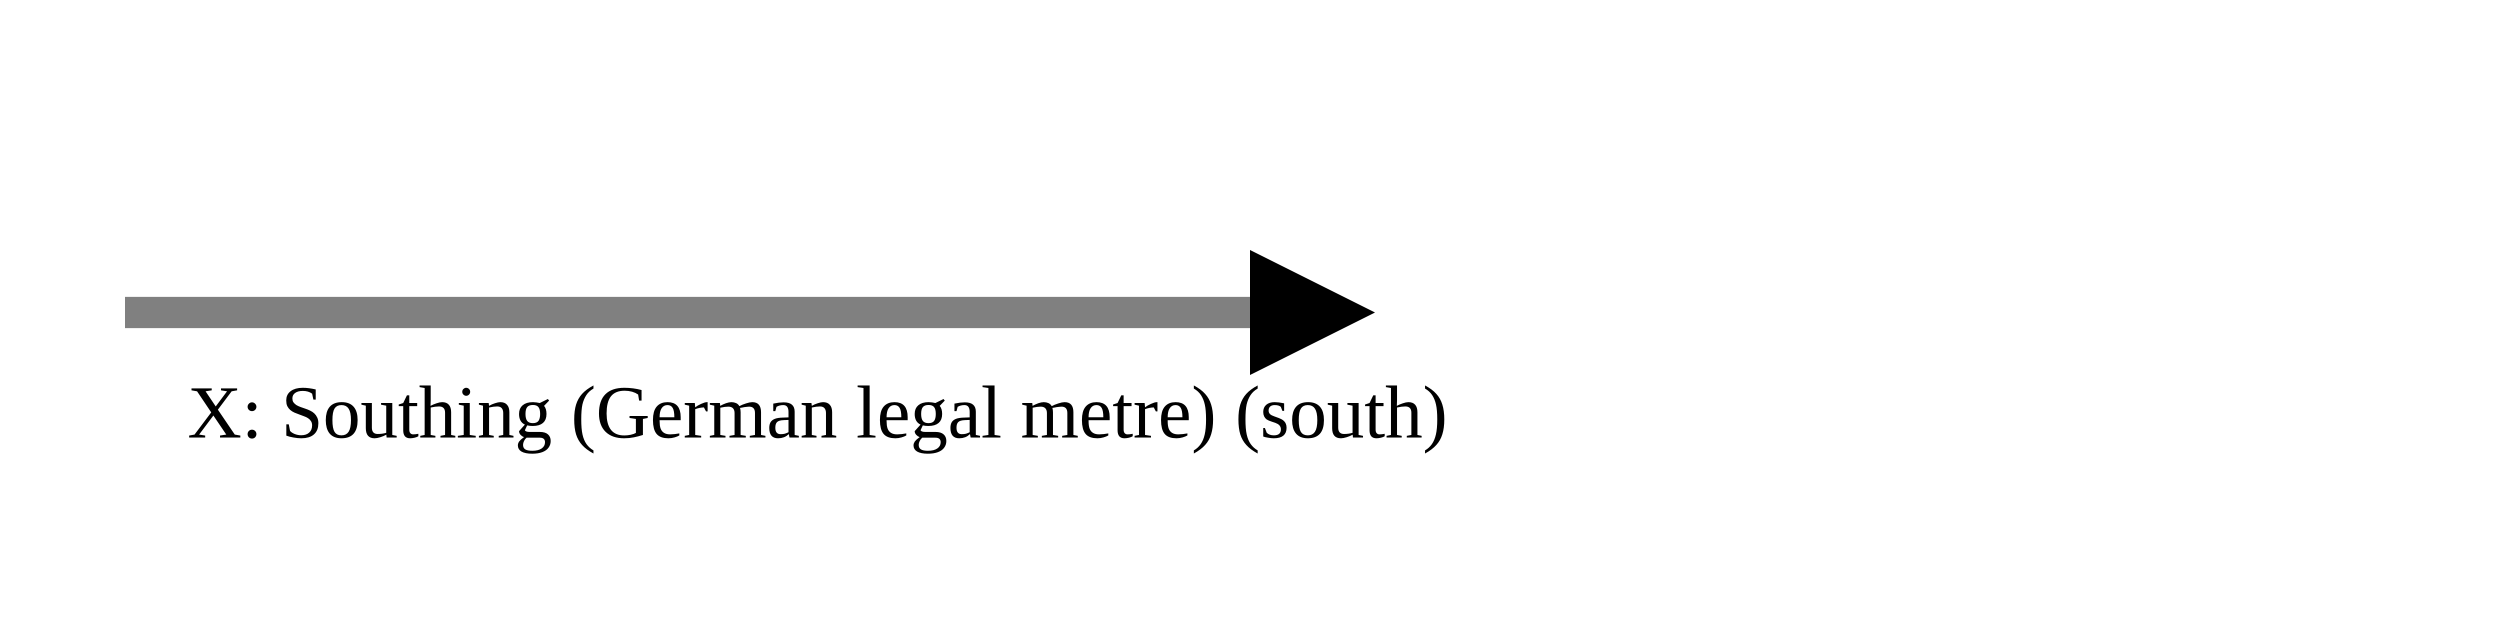
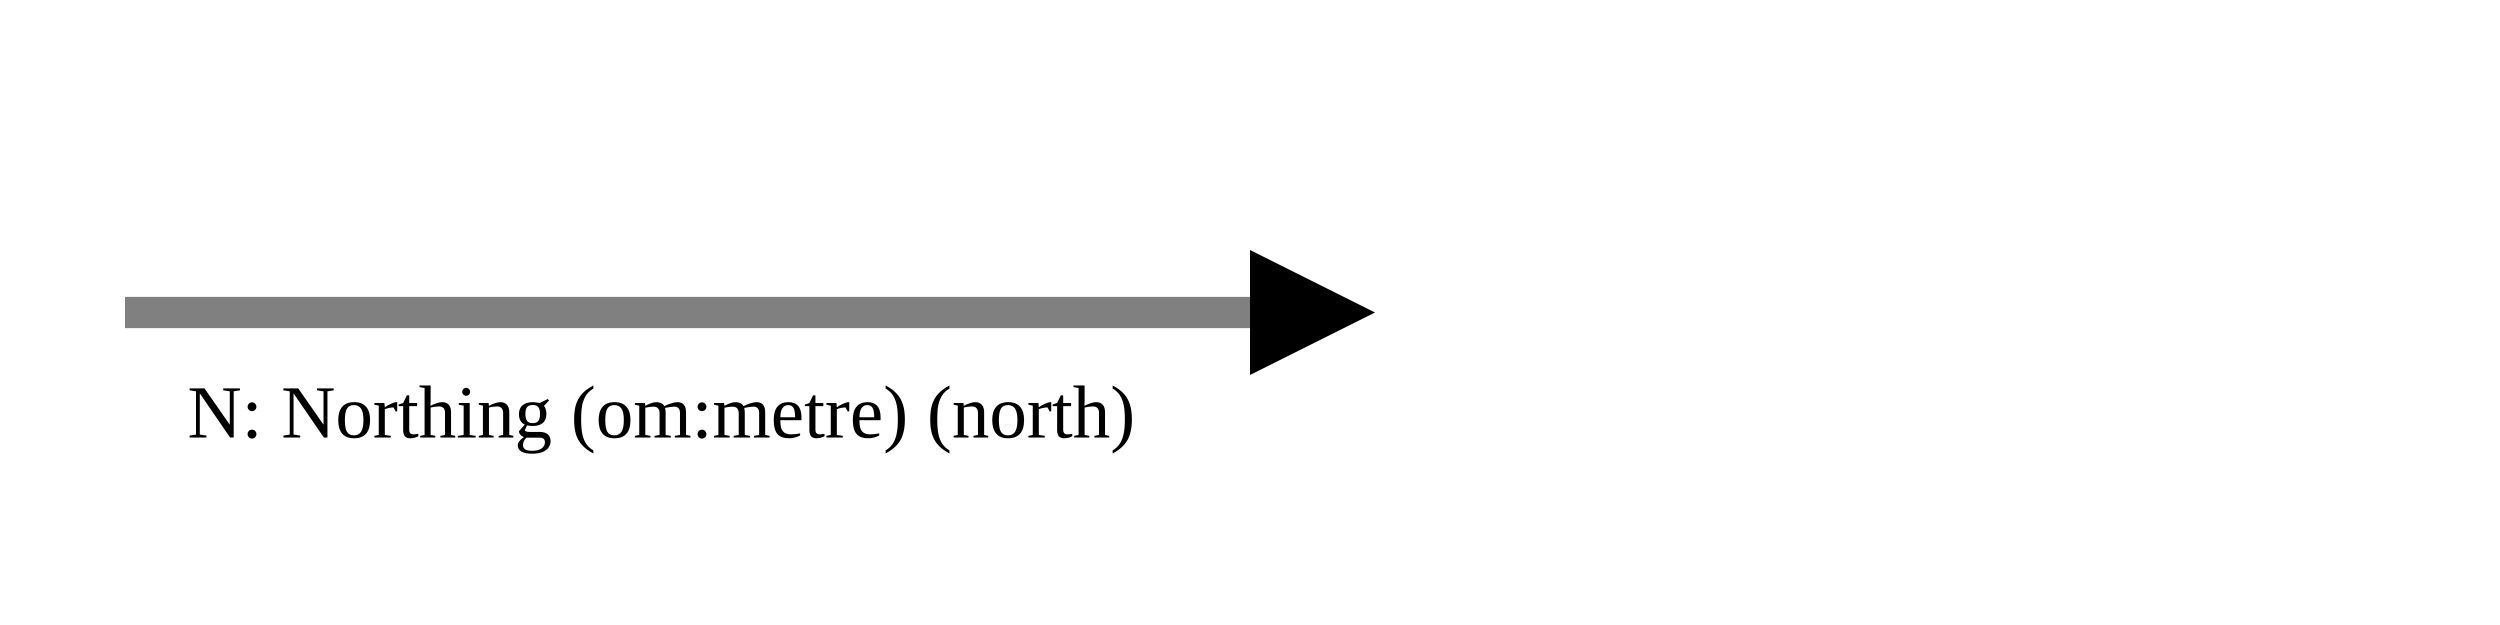
<svg xmlns="http://www.w3.org/2000/svg" version="1.1" width="400" height="100" viewbox="0 0 275 100">
  <defs>
    <marker id="arrowhead" markerWidth="10" markerHeight="7" refX="0" refY="2" orient="auto">
      <polygon points="0 0, 4 2, 0 4" />
    </marker>
  </defs>
  <line x1="20" y1="50" x2="200" y2="50" stroke="gray" stroke-width="5" marker-end="url(#arrowhead)" />
-   <text x="30" y="70" class="small">X: Southing (German legal metre) (south)</text>
+   <text x="30" y="70" class="small">N: Northing (om:metre) (north)</text>
</svg>
